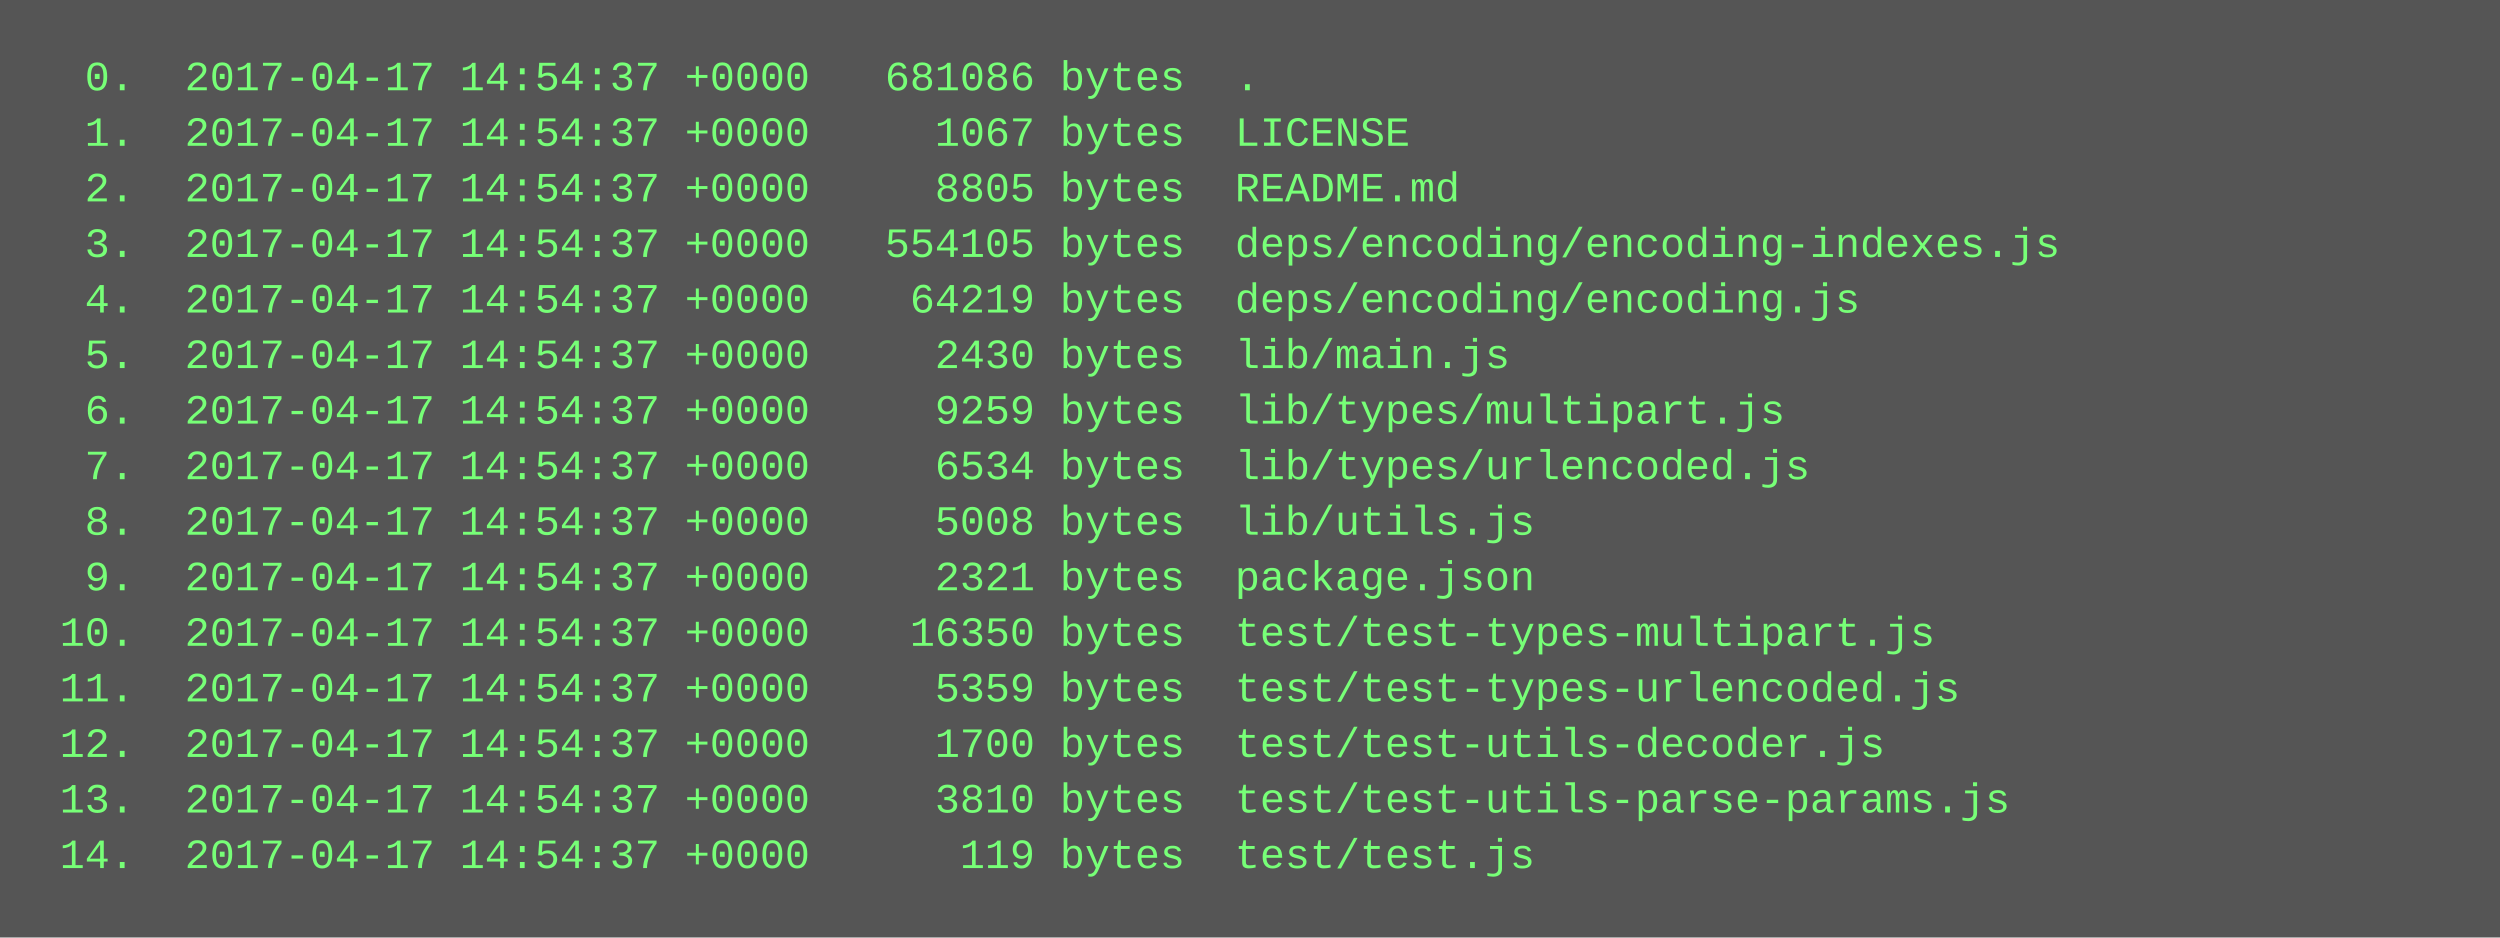
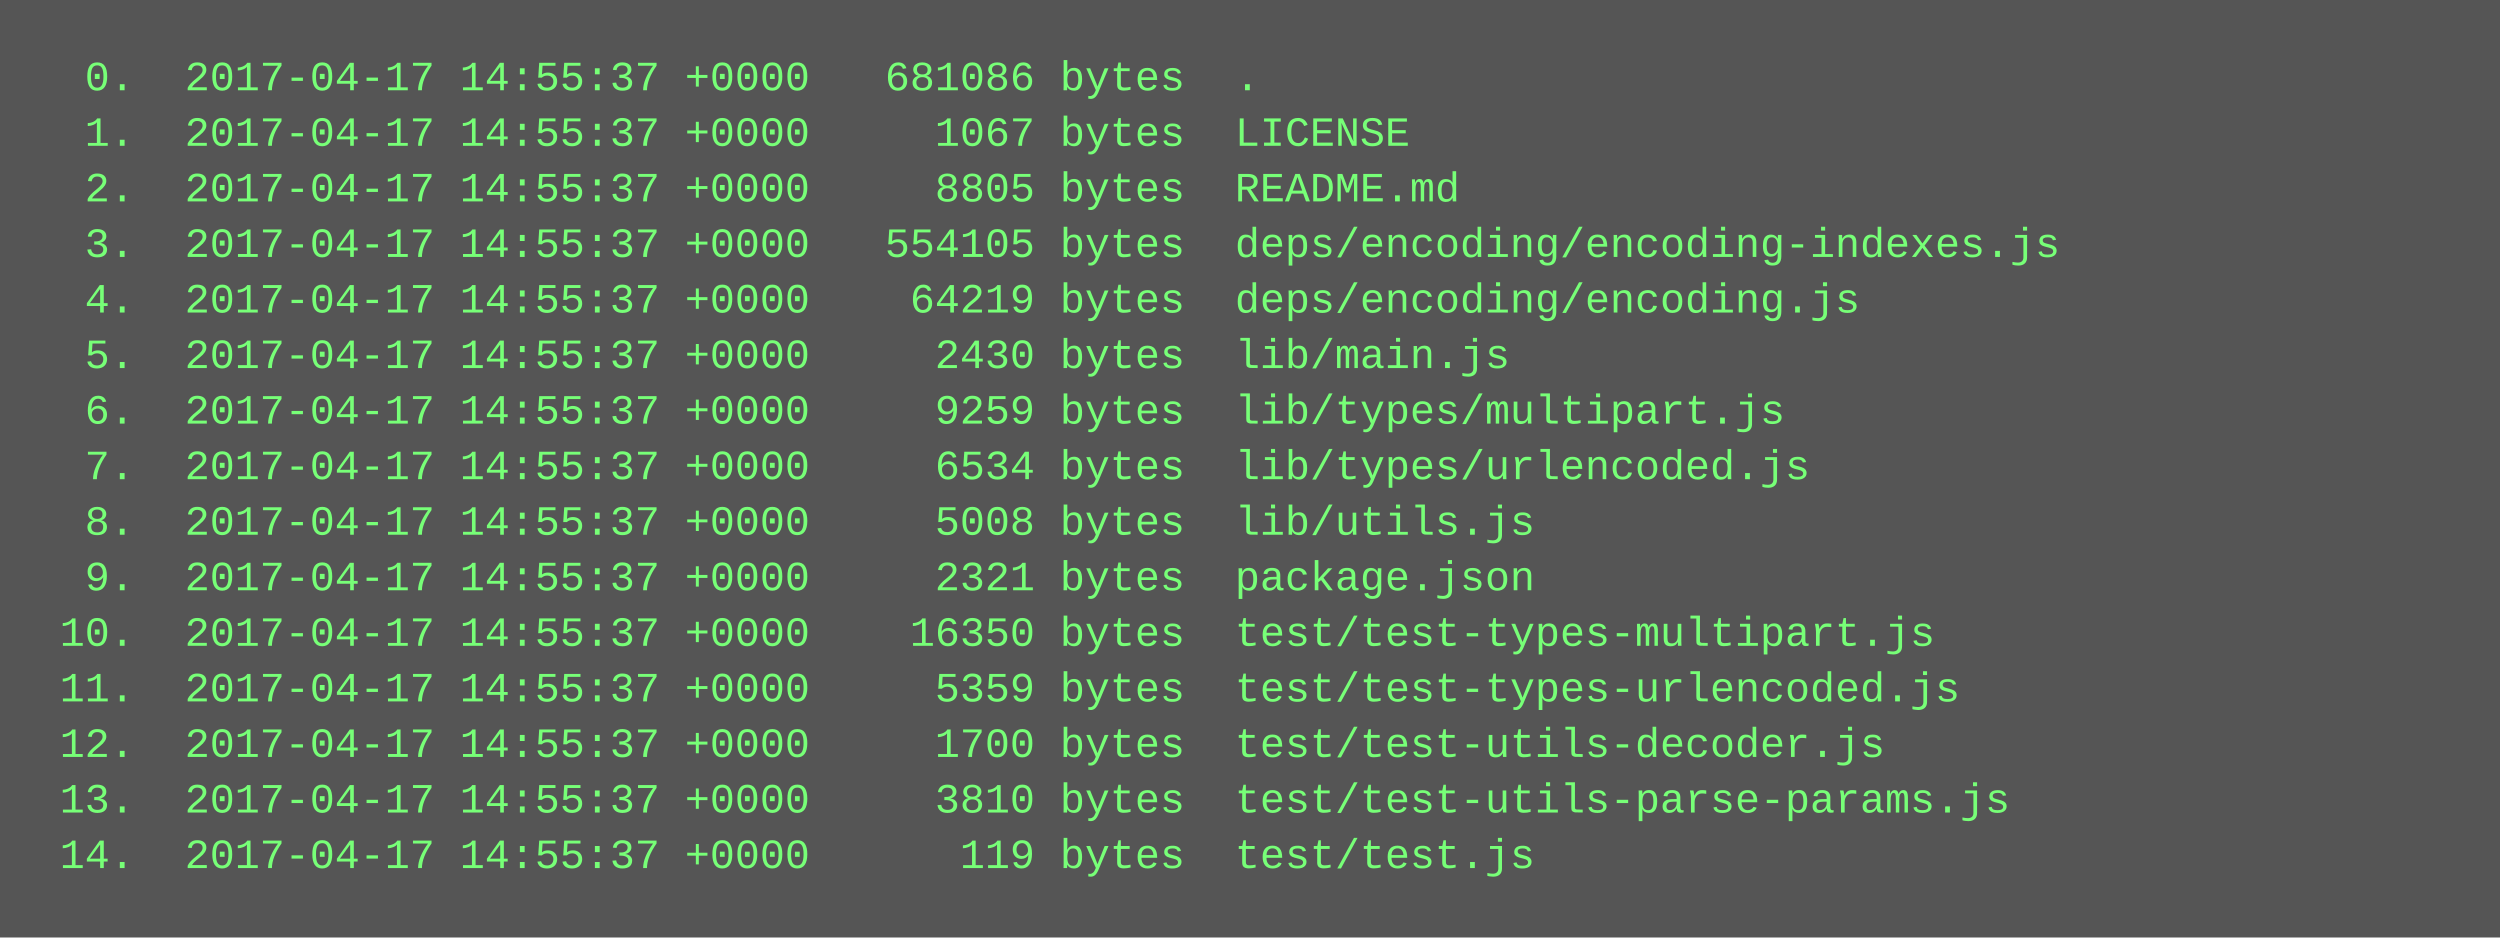
<svg xmlns="http://www.w3.org/2000/svg" height="270" width="720">
  <rect height="270" fill="#555" width="720" />
  <text fill="#7f7" font-family="Courier New" font-size="12" xml:space="preserve">
-     <tspan x="10" y="26">  0.  2017-04-17 14:54:37 +0000   681086 bytes  .</tspan>
-     <tspan x="10" y="42">  1.  2017-04-17 14:54:37 +0000     1067 bytes  LICENSE</tspan>
-     <tspan x="10" y="58">  2.  2017-04-17 14:54:37 +0000     8805 bytes  README.md</tspan>
-     <tspan x="10" y="74">  3.  2017-04-17 14:54:37 +0000   554105 bytes  deps/encoding/encoding-indexes.js</tspan>
-     <tspan x="10" y="90">  4.  2017-04-17 14:54:37 +0000    64219 bytes  deps/encoding/encoding.js</tspan>
-     <tspan x="10" y="106">  5.  2017-04-17 14:54:37 +0000     2430 bytes  lib/main.js</tspan>
-     <tspan x="10" y="122">  6.  2017-04-17 14:54:37 +0000     9259 bytes  lib/types/multipart.js</tspan>
-     <tspan x="10" y="138">  7.  2017-04-17 14:54:37 +0000     6534 bytes  lib/types/urlencoded.js</tspan>
-     <tspan x="10" y="154">  8.  2017-04-17 14:54:37 +0000     5008 bytes  lib/utils.js</tspan>
-     <tspan x="10" y="170">  9.  2017-04-17 14:54:37 +0000     2321 bytes  package.json</tspan>
-     <tspan x="10" y="186"> 10.  2017-04-17 14:54:37 +0000    16350 bytes  test/test-types-multipart.js</tspan>
-     <tspan x="10" y="202"> 11.  2017-04-17 14:54:37 +0000     5359 bytes  test/test-types-urlencoded.js</tspan>
-     <tspan x="10" y="218"> 12.  2017-04-17 14:54:37 +0000     1700 bytes  test/test-utils-decoder.js</tspan>
-     <tspan x="10" y="234"> 13.  2017-04-17 14:54:37 +0000     3810 bytes  test/test-utils-parse-params.js</tspan>
-     <tspan x="10" y="250"> 14.  2017-04-17 14:54:37 +0000      119 bytes  test/test.js</tspan>
+     <tspan x="10" y="26">  0.  2017-04-17 14:55:37 +0000   681086 bytes  .</tspan>
+     <tspan x="10" y="42">  1.  2017-04-17 14:55:37 +0000     1067 bytes  LICENSE</tspan>
+     <tspan x="10" y="58">  2.  2017-04-17 14:55:37 +0000     8805 bytes  README.md</tspan>
+     <tspan x="10" y="74">  3.  2017-04-17 14:55:37 +0000   554105 bytes  deps/encoding/encoding-indexes.js</tspan>
+     <tspan x="10" y="90">  4.  2017-04-17 14:55:37 +0000    64219 bytes  deps/encoding/encoding.js</tspan>
+     <tspan x="10" y="106">  5.  2017-04-17 14:55:37 +0000     2430 bytes  lib/main.js</tspan>
+     <tspan x="10" y="122">  6.  2017-04-17 14:55:37 +0000     9259 bytes  lib/types/multipart.js</tspan>
+     <tspan x="10" y="138">  7.  2017-04-17 14:55:37 +0000     6534 bytes  lib/types/urlencoded.js</tspan>
+     <tspan x="10" y="154">  8.  2017-04-17 14:55:37 +0000     5008 bytes  lib/utils.js</tspan>
+     <tspan x="10" y="170">  9.  2017-04-17 14:55:37 +0000     2321 bytes  package.json</tspan>
+     <tspan x="10" y="186"> 10.  2017-04-17 14:55:37 +0000    16350 bytes  test/test-types-multipart.js</tspan>
+     <tspan x="10" y="202"> 11.  2017-04-17 14:55:37 +0000     5359 bytes  test/test-types-urlencoded.js</tspan>
+     <tspan x="10" y="218"> 12.  2017-04-17 14:55:37 +0000     1700 bytes  test/test-utils-decoder.js</tspan>
+     <tspan x="10" y="234"> 13.  2017-04-17 14:55:37 +0000     3810 bytes  test/test-utils-parse-params.js</tspan>
+     <tspan x="10" y="250"> 14.  2017-04-17 14:55:37 +0000      119 bytes  test/test.js</tspan>
  </text>
</svg>
